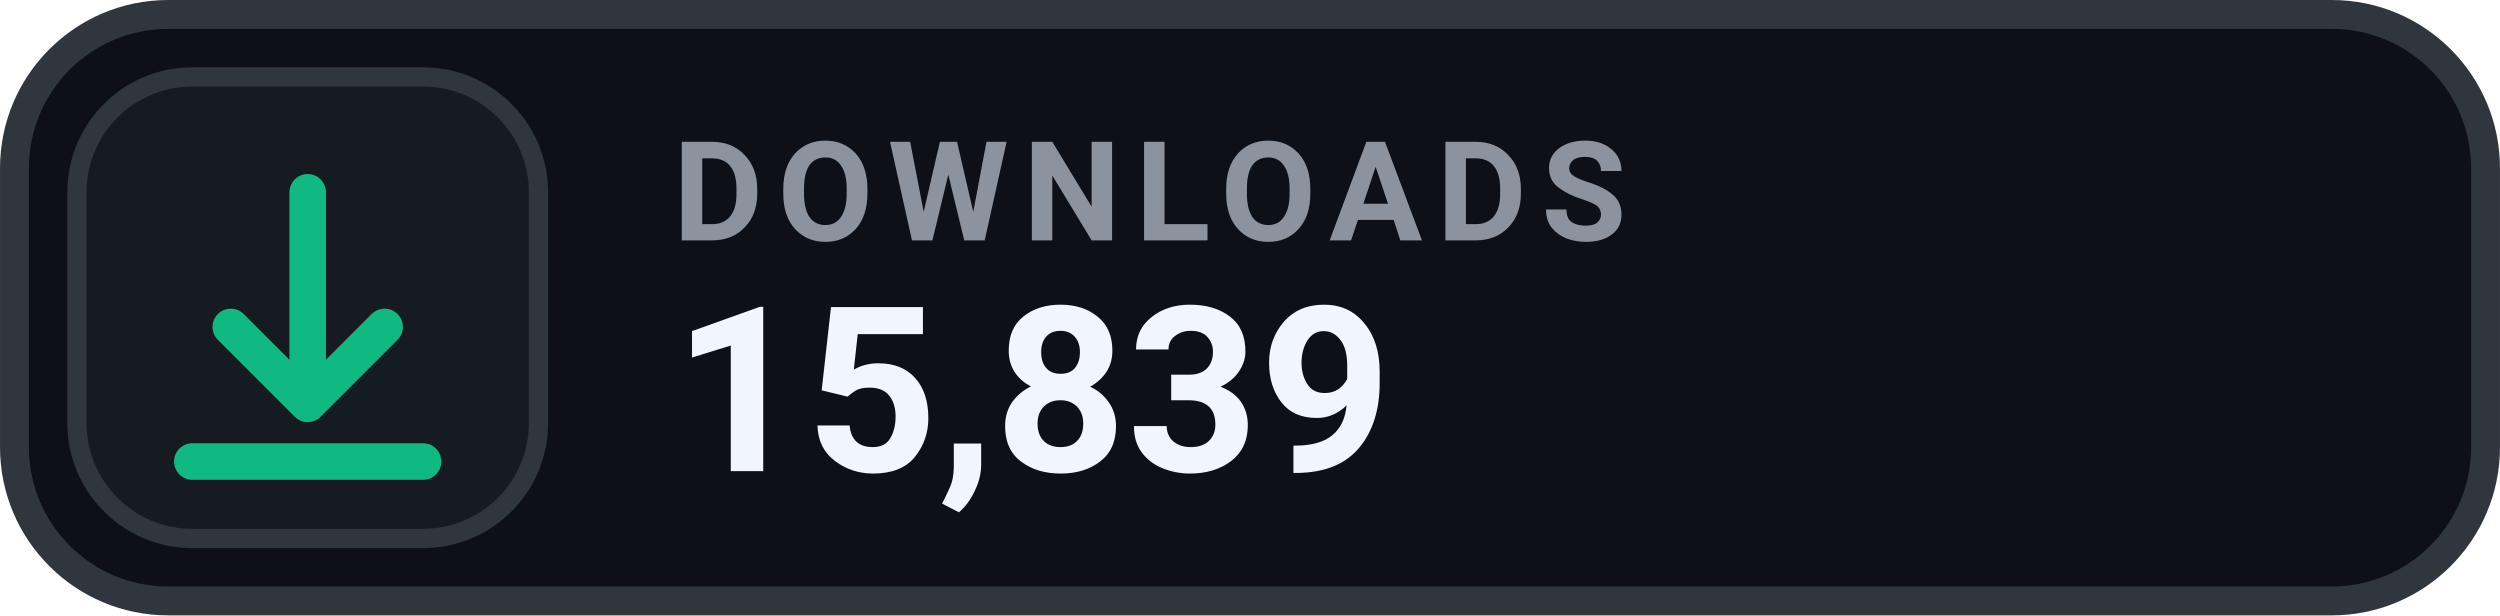
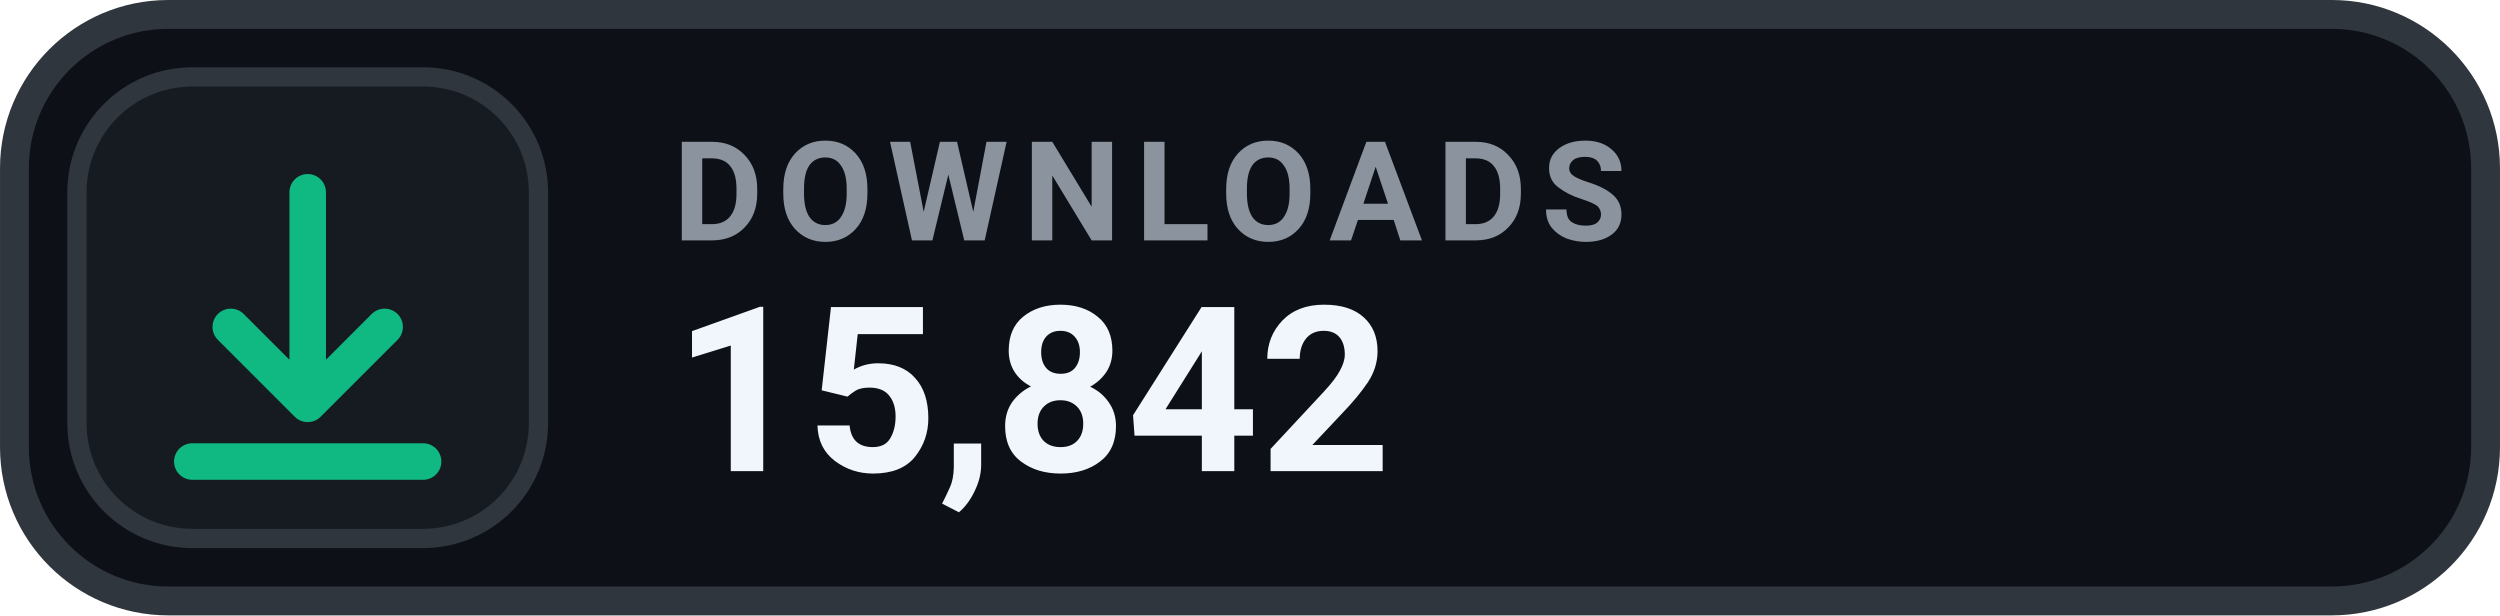
- <svg xmlns="http://www.w3.org/2000/svg" width="126" height="31.015" viewBox="0 0 130 32" role="img" aria-label="DOWNLOADS 15,839">
+ <svg xmlns="http://www.w3.org/2000/svg" width="126" height="31.015" viewBox="0 0 130 32" role="img" aria-label="DOWNLOADS 15,842">
  <rect x=".75" y=".75" width="128.5" height="30.5" rx="8" fill="#0D1117" stroke="#30363D" stroke-width="1.5" />
  <rect x="4" y="4" width="24" height="24" rx="6" fill="#161B22" stroke="#30363D" stroke-width="1" />
  <g transform="translate(16 16)" style="color:#10B981;">
    <path d="M0 -6 v11 m0 0 l4 -4 m-4 4 l-4 -4 M-6 8 h12" fill="none" stroke="currentColor" stroke-width="1.9" stroke-linecap="round" stroke-linejoin="round" />
  </g>
  <text x="35" y="12.5" fill="#8B949E" font-family="-apple-system,BlinkMacSystemFont,'Segoe UI',Roboto,Helvetica,Arial,sans-serif" font-size="7.2" font-weight="700" letter-spacing=".75">DOWNLOADS</text>
-   <text x="35" y="24.5" fill="#F0F6FC" font-family="-apple-system,BlinkMacSystemFont,'Segoe UI',Roboto,Helvetica,Arial,sans-serif" font-size="12" font-weight="700">15,839</text>
+   <text x="35" y="24.5" fill="#F0F6FC" font-family="-apple-system,BlinkMacSystemFont,'Segoe UI',Roboto,Helvetica,Arial,sans-serif" font-size="12" font-weight="700">15,842</text>
</svg>
